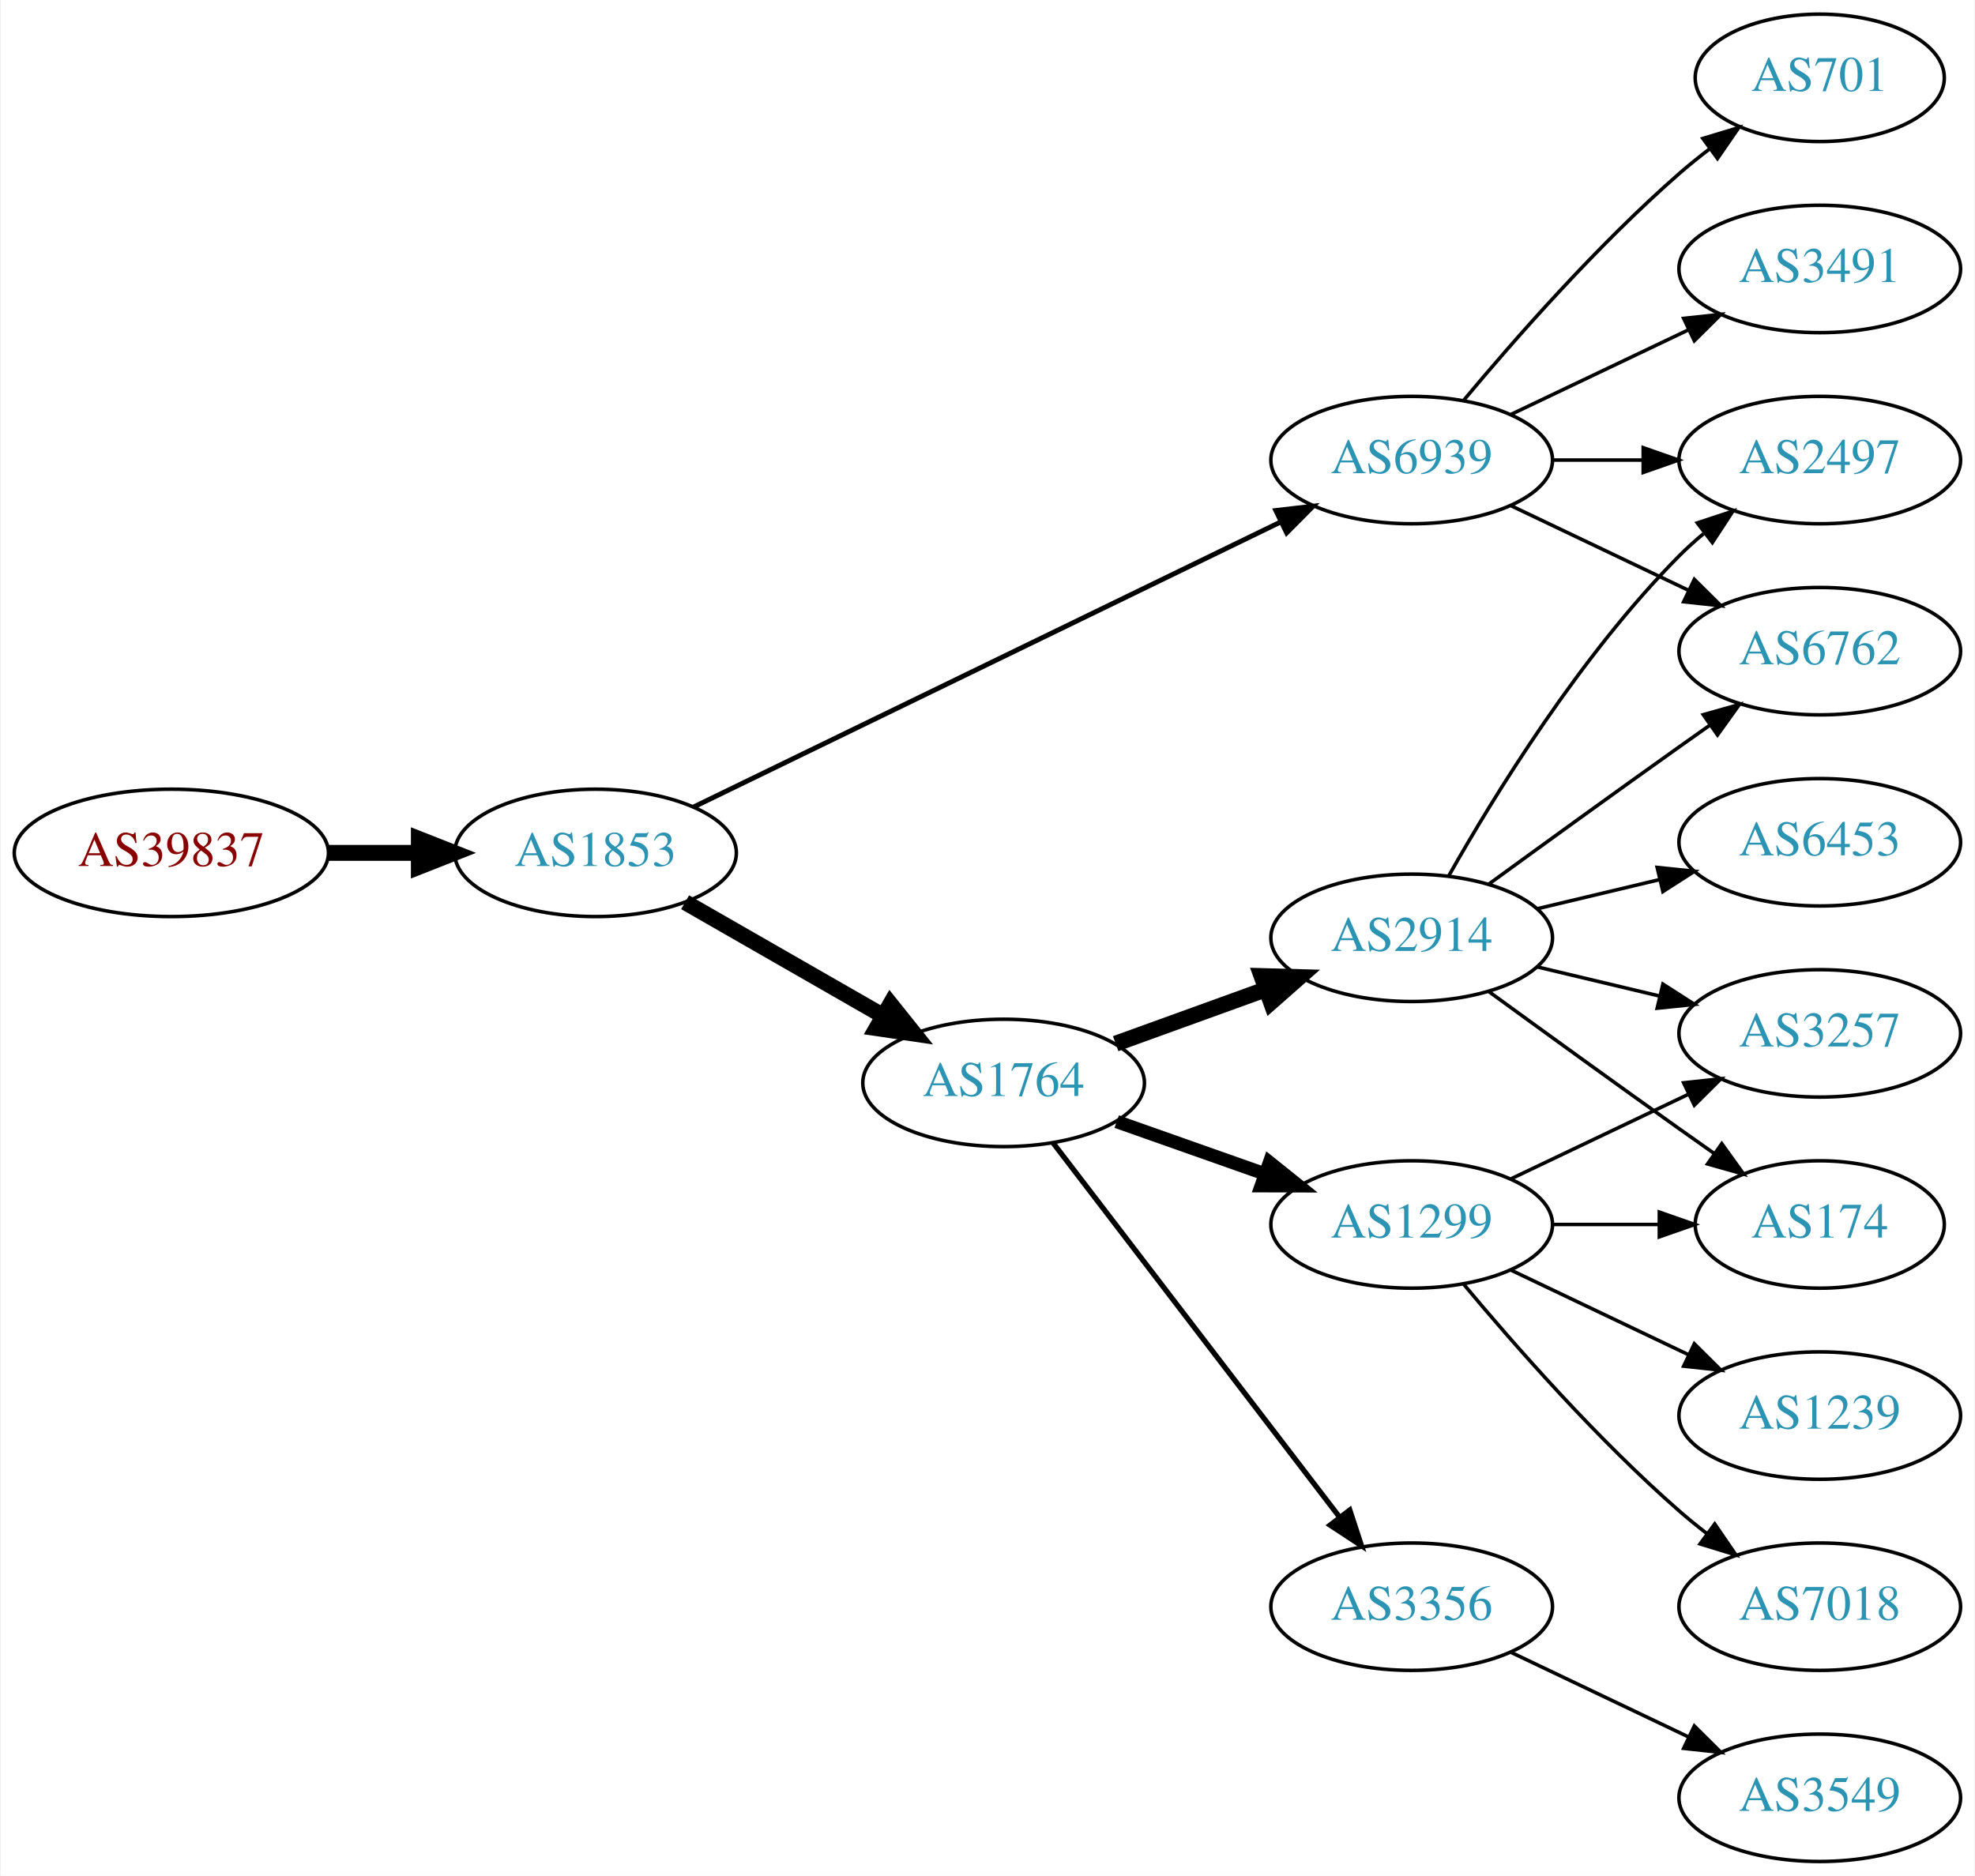
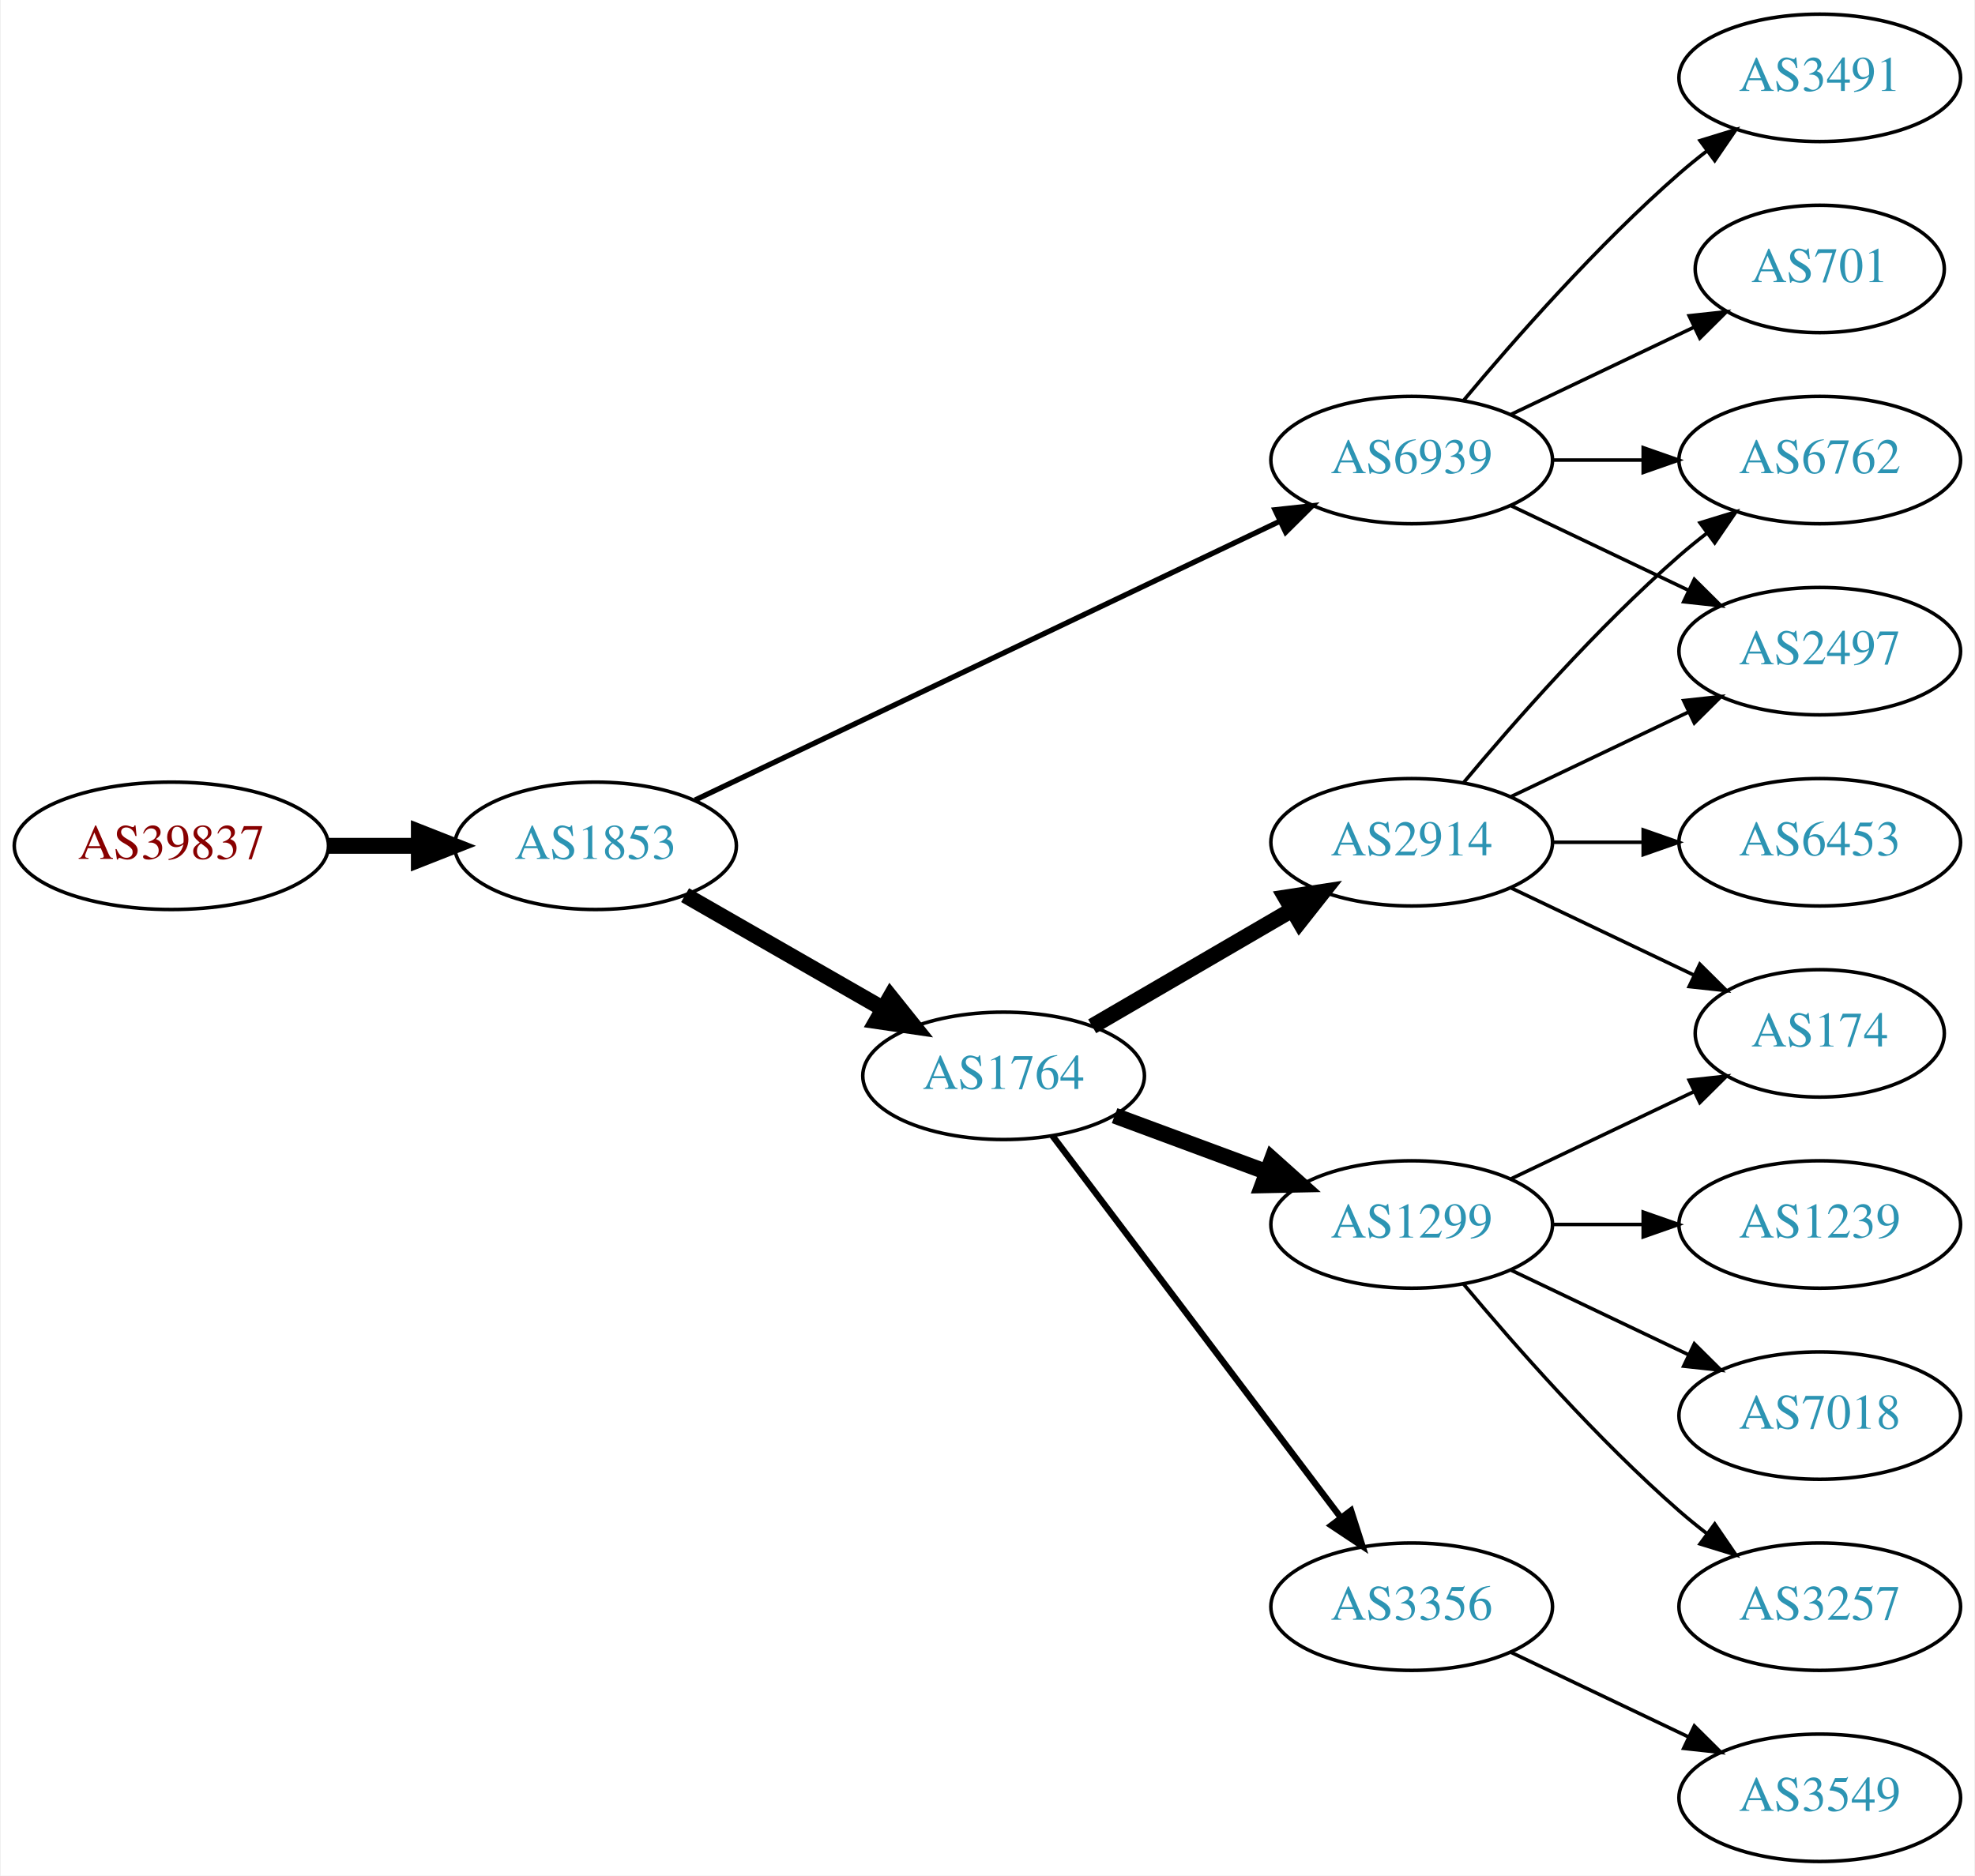
<svg xmlns="http://www.w3.org/2000/svg" xmlns:xlink="http://www.w3.org/1999/xlink" width="558pt" height="530pt" viewBox="0.00 0.00 557.56 530.00">
  <g id="graph0" class="graph" transform="scale(1 1) rotate(0) translate(4 526)">
    <polygon fill="white" stroke="none" points="-4,4 -4,-526 553.564,-526 553.564,4 -4,4" />
    <g id="node1" class="node">
      <g id="a_node1">
        <a xlink:href="/asn/39837" xlink:title="AS39837 ~ MUR [AT]">
-           <ellipse fill="#ffffff" stroke="black" cx="44.196" cy="-285" rx="44.393" ry="18" />
-           <text text-anchor="middle" x="44.196" y="-281.3" font-family="Times,serif" font-size="14.00" fill="#880000">AS39837</text>
+           <ellipse fill="#ffffff" stroke="black" cx="44.196" cy="-287" rx="44.393" ry="18" />
+           <text text-anchor="middle" x="44.196" y="-283.3" font-family="Times,serif" font-size="14.00" fill="#880000">AS39837</text>
        </a>
      </g>
    </g>
    <g id="node2" class="node">
      <g id="a_node2">
        <a xlink:href="/asn/1853" xlink:title="AS1853 ~ ACOnet Backbone [AT]">
-           <ellipse fill="#ffffff" stroke="black" cx="164.039" cy="-285" rx="39.794" ry="18" />
-           <text text-anchor="middle" x="164.039" y="-281.3" font-family="Times,serif" font-size="14.00" fill="#2c94b3">AS1853</text>
+           <ellipse fill="#ffffff" stroke="black" cx="164.039" cy="-287" rx="39.794" ry="18" />
+           <text text-anchor="middle" x="164.039" y="-283.3" font-family="Times,serif" font-size="14.00" fill="#2c94b3">AS1853</text>
        </a>
      </g>
    </g>
    <g id="edge1" class="edge">
-       <path fill="none" stroke="black" stroke-width="4.5" d="M88.407,-285C96.72,-285 105.482,-285 113.965,-285" />
-       <polygon fill="black" stroke="black" stroke-width="4.5" points="114.123,-288.938 124.123,-285 114.123,-281.063 114.123,-288.938" />
+       <path fill="none" stroke="black" stroke-width="4.5" d="M88.407,-287C96.72,-287 105.482,-287 113.965,-287" />
+       <polygon fill="black" stroke="black" stroke-width="4.5" points="114.123,-290.938 124.123,-287 114.123,-283.063 114.123,-290.938" />
    </g>
    <g id="node3" class="node">
      <g id="a_node3">
+         <a xlink:href="/asn/1764" xlink:title="AS1764 ~ NEXTLAYER-AS [AT]">
+           <ellipse fill="#ffffff" stroke="black" cx="279.332" cy="-222" rx="39.794" ry="18" />
+           <text text-anchor="middle" x="279.332" y="-218.3" font-family="Times,serif" font-size="14.00" fill="#2c94b3">AS1764</text>
+         </a>
+       </g>
+     </g>
+     <g id="edge2" class="edge">
+       <path fill="none" stroke="black" stroke-width="4.5" d="M189.343,-273.056C205.621,-263.717 227.257,-251.303 245.119,-241.055" />
+       <polygon fill="black" stroke="black" stroke-width="4.5" points="247.353,-244.313 254.068,-235.921 243.434,-237.482 247.353,-244.313" />
+     </g>
+     <g id="node4" class="node">
+       <g id="a_node4">
        <a xlink:href="/asn/6939" xlink:title="AS6939 ~ Hurricane Electric LLC [US]">
          <ellipse fill="#ffffff" stroke="black" cx="394.625" cy="-396" rx="39.794" ry="18" />
          <text text-anchor="middle" x="394.625" y="-392.3" font-family="Times,serif" font-size="14.00" fill="#2c94b3">AS6939</text>
        </a>
      </g>
    </g>
-     <g id="edge2" class="edge">
-       <path fill="none" stroke="black" stroke-width="1.385" d="M191.708,-297.95C232.805,-317.907 311.677,-356.207 357.742,-378.575" />
-       <polygon fill="black" stroke="black" stroke-width="1.385" points="356.248,-381.741 366.772,-382.961 359.305,-375.444 356.248,-381.741" />
-     </g>
-     <g id="node4" class="node">
-       <g id="a_node4">
-         <a xlink:href="/asn/1764" xlink:title="AS1764 ~ NEXTLAYER-AS [AT]">
-           <ellipse fill="#ffffff" stroke="black" cx="279.332" cy="-220" rx="39.794" ry="18" />
-           <text text-anchor="middle" x="279.332" y="-216.3" font-family="Times,serif" font-size="14.00" fill="#2c94b3">AS1764</text>
-         </a>
-       </g>
-     </g>
    <g id="edge3" class="edge">
-       <path fill="none" stroke="black" stroke-width="4.5" d="M189.343,-271.056C205.621,-261.717 227.257,-249.303 245.119,-239.055" />
-       <polygon fill="black" stroke="black" stroke-width="4.5" points="247.353,-242.313 254.068,-233.921 243.434,-235.482 247.353,-242.313" />
+       <path fill="none" stroke="black" stroke-width="1.5" d="M192.158,-299.932C233.23,-319.517 311.279,-356.734 357.244,-378.652" />
+       <polygon fill="black" stroke="black" stroke-width="1.5" points="356.008,-381.94 366.54,-383.085 359.021,-375.622 356.008,-381.94" />
    </g>
    <g id="node5" class="node">
      <g id="a_node5">
-         <a xlink:href="/asn/2497" xlink:title="AS2497 ~ Internet Initiative Japan Inc. [JP]">
-           <ellipse fill="#ffffff" stroke="black" cx="509.918" cy="-396" rx="39.794" ry="18" />
-           <text text-anchor="middle" x="509.918" y="-392.3" font-family="Times,serif" font-size="14.00" fill="#2c94b3">AS2497</text>
+         <a xlink:href="/asn/2914" xlink:title="AS2914 ~ NTT America, Inc. [US]">
+           <ellipse fill="#ffffff" stroke="black" cx="394.625" cy="-288" rx="39.794" ry="18" />
+           <text text-anchor="middle" x="394.625" y="-284.3" font-family="Times,serif" font-size="14.00" fill="#2c94b3">AS2914</text>
        </a>
      </g>
    </g>
    <g id="edge4" class="edge">
-       <path fill="none" stroke="black" d="M434.297,-396C442.5,-396 451.264,-396 459.796,-396" />
-       <polygon fill="black" stroke="black" points="460.035,-399.5 470.035,-396 460.035,-392.5 460.035,-399.5" />
+       <path fill="none" stroke="black" stroke-width="4.5" d="M304.358,-235.997C320.73,-245.535 342.618,-258.285 360.622,-268.774" />
+       <polygon fill="black" stroke="black" stroke-width="4.5" points="359.01,-272.392 369.633,-274.023 362.974,-265.587 359.01,-272.392" />
    </g>
    <g id="node6" class="node">
      <g id="a_node6">
-         <a xlink:href="/asn/701" xlink:title="AS701 ~ UUNET [US]">
-           <ellipse fill="#ffffff" stroke="black" cx="509.918" cy="-504" rx="35.194" ry="18" />
-           <text text-anchor="middle" x="509.918" y="-500.3" font-family="Times,serif" font-size="14.00" fill="#2c94b3">AS701</text>
-         </a>
-       </g>
-     </g>
-     <g id="edge5" class="edge">
-       <path fill="none" stroke="black" d="M409.255,-412.817C423.537,-429.929 447.084,-456.745 470.271,-477 472.941,-479.332 475.814,-481.648 478.744,-483.886" />
-       <polygon fill="black" stroke="black" points="476.895,-486.87 487.035,-489.939 481.022,-481.216 476.895,-486.87" />
-     </g>
-     <g id="node7" class="node">
-       <g id="a_node7">
-         <a xlink:href="/asn/3491" xlink:title="AS3491 ~ PCCW Global, Inc. [US]">
-           <ellipse fill="#ffffff" stroke="black" cx="509.918" cy="-450" rx="39.794" ry="18" />
-           <text text-anchor="middle" x="509.918" y="-446.3" font-family="Times,serif" font-size="14.00" fill="#2c94b3">AS3491</text>
-         </a>
-       </g>
-     </g>
-     <g id="edge6" class="edge">
-       <path fill="none" stroke="black" d="M422.761,-408.934C437.755,-416.081 456.576,-425.052 472.799,-432.785" />
-       <polygon fill="black" stroke="black" points="471.469,-436.028 482.002,-437.171 474.481,-429.709 471.469,-436.028" />
-     </g>
-     <g id="node8" class="node">
-       <g id="a_node8">
-         <a xlink:href="/asn/6762" xlink:title="AS6762 ~ TELECOM ITALIA SPARKLE S.p.A. [IT]">
-           <ellipse fill="#ffffff" stroke="black" cx="509.918" cy="-342" rx="39.794" ry="18" />
-           <text text-anchor="middle" x="509.918" y="-338.3" font-family="Times,serif" font-size="14.00" fill="#2c94b3">AS6762</text>
-         </a>
-       </g>
-     </g>
-     <g id="edge7" class="edge">
-       <path fill="none" stroke="black" d="M422.761,-383.066C437.755,-375.919 456.576,-366.948 472.799,-359.215" />
-       <polygon fill="black" stroke="black" points="474.481,-362.291 482.002,-354.829 471.469,-355.972 474.481,-362.291" />
-     </g>
-     <g id="node9" class="node">
-       <g id="a_node9">
        <a xlink:href="/asn/1299" xlink:title="AS1299 ~ Telia Carrier [EU]">
          <ellipse fill="#ffffff" stroke="black" cx="394.625" cy="-180" rx="39.794" ry="18" />
          <text text-anchor="middle" x="394.625" y="-176.3" font-family="Times,serif" font-size="14.00" fill="#2c94b3">AS1299</text>
        </a>
      </g>
    </g>
-     <g id="edge8" class="edge">
-       <path fill="none" stroke="black" stroke-width="3.75" d="M311.289,-209.07C324.153,-204.528 339.259,-199.195 352.995,-194.345" />
-       <polygon fill="black" stroke="black" stroke-width="3.75" points="354.44,-197.547 362.704,-190.917 352.109,-190.946 354.44,-197.547" />
-     </g>
-     <g id="node10" class="node">
-       <g id="a_node10">
-         <a xlink:href="/asn/2914" xlink:title="AS2914 ~ NTT America, Inc. [US]">
-           <ellipse fill="#ffffff" stroke="black" cx="394.625" cy="-261" rx="39.794" ry="18" />
-           <text text-anchor="middle" x="394.625" y="-257.3" font-family="Times,serif" font-size="14.00" fill="#2c94b3">AS2914</text>
-         </a>
-       </g>
-     </g>
-     <g id="edge9" class="edge">
-       <path fill="none" stroke="black" stroke-width="4.5" d="M310.99,-231.095C323.963,-235.79 339.256,-241.324 353.137,-246.348" />
-       <polygon fill="black" stroke="black" stroke-width="4.5" points="352.198,-250.195 362.941,-249.896 354.878,-242.79 352.198,-250.195" />
-     </g>
-     <g id="node11" class="node">
-       <g id="a_node11">
+     <g id="edge5" class="edge">
+       <path fill="none" stroke="black" stroke-width="4.5" d="M310.692,-210.745C323.899,-205.849 339.556,-200.044 353.689,-194.805" />
+       <polygon fill="black" stroke="black" stroke-width="4.5" points="355.173,-198.454 363.18,-191.286 352.435,-191.07 355.173,-198.454" />
+     </g>
+     <g id="node7" class="node">
+       <g id="a_node7">
        <a xlink:href="/asn/3356" xlink:title="AS3356 ~ Level 3 Parent, LLC [US]">
          <ellipse fill="#ffffff" stroke="black" cx="394.625" cy="-72" rx="39.794" ry="18" />
          <text text-anchor="middle" x="394.625" y="-68.3" font-family="Times,serif" font-size="14.00" fill="#2c94b3">AS3356</text>
        </a>
      </g>
    </g>
-     <g id="edge10" class="edge">
-       <path fill="none" stroke="black" stroke-width="1.5" d="M293.328,-203.023C313.197,-177.066 351.247,-127.36 374.341,-97.191" />
-       <polygon fill="black" stroke="black" stroke-width="1.5" points="377.132,-99.303 380.431,-89.235 371.573,-95.049 377.132,-99.303" />
-     </g>
-     <g id="node12" class="node">
-       <g id="a_node12">
-         <a xlink:href="/asn/7018" xlink:title="AS7018 ~ AT&amp;T Services, Inc. [US]">
-           <ellipse fill="#ffffff" stroke="black" cx="509.918" cy="-72" rx="39.794" ry="18" />
-           <text text-anchor="middle" x="509.918" y="-68.3" font-family="Times,serif" font-size="14.00" fill="#2c94b3">AS7018</text>
-         </a>
-       </g>
-     </g>
-     <g id="edge11" class="edge">
-       <path fill="none" stroke="black" d="M409.255,-163.183C423.537,-146.071 447.084,-119.255 470.271,-99 472.737,-96.846 475.375,-94.706 478.073,-92.628" />
-       <polygon fill="black" stroke="black" points="480.246,-95.375 486.227,-86.63 476.098,-89.736 480.246,-95.375" />
-     </g>
-     <g id="node13" class="node">
-       <g id="a_node13">
-         <a xlink:href="/asn/1239" xlink:title="AS1239 ~ Sprint [US]">
-           <ellipse fill="#ffffff" stroke="black" cx="509.918" cy="-126" rx="39.794" ry="18" />
-           <text text-anchor="middle" x="509.918" y="-122.3" font-family="Times,serif" font-size="14.00" fill="#2c94b3">AS1239</text>
-         </a>
-       </g>
-     </g>
-     <g id="edge12" class="edge">
-       <path fill="none" stroke="black" d="M422.761,-167.066C437.755,-159.919 456.576,-150.948 472.799,-143.215" />
-       <polygon fill="black" stroke="black" points="474.481,-146.291 482.002,-138.829 471.469,-139.972 474.481,-146.291" />
-     </g>
-     <g id="node14" class="node">
-       <g id="a_node14">
-         <a xlink:href="/asn/174" xlink:title="AS174 ~ Cogent Communications [US]">
-           <ellipse fill="#ffffff" stroke="black" cx="509.918" cy="-180" rx="35.194" ry="18" />
-           <text text-anchor="middle" x="509.918" y="-176.3" font-family="Times,serif" font-size="14.00" fill="#2c94b3">AS174</text>
-         </a>
-       </g>
-     </g>
-     <g id="edge13" class="edge">
-       <path fill="none" stroke="black" d="M434.297,-180C444.002,-180 454.493,-180 464.456,-180" />
-       <polygon fill="black" stroke="black" points="464.592,-183.5 474.592,-180 464.592,-176.5 464.592,-183.5" />
-     </g>
-     <g id="node15" class="node">
-       <g id="a_node15">
-         <a xlink:href="/asn/3257" xlink:title="AS3257 ~ GTT [DE]">
-           <ellipse fill="#ffffff" stroke="black" cx="509.918" cy="-234" rx="39.794" ry="18" />
-           <text text-anchor="middle" x="509.918" y="-230.3" font-family="Times,serif" font-size="14.00" fill="#2c94b3">AS3257</text>
-         </a>
-       </g>
-     </g>
-     <g id="edge14" class="edge">
-       <path fill="none" stroke="black" d="M422.761,-192.934C437.755,-200.081 456.576,-209.052 472.799,-216.785" />
-       <polygon fill="black" stroke="black" points="471.469,-220.028 482.002,-221.171 474.481,-213.709 471.469,-220.028" />
-     </g>
-     <g id="edge15" class="edge">
-       <path fill="none" stroke="black" d="M405.084,-278.49C417.866,-301.096 442.298,-340.886 470.271,-369 472.382,-371.121 474.678,-373.188 477.063,-375.171" />
-       <polygon fill="black" stroke="black" points="475.316,-378.242 485.379,-381.556 479.579,-372.69 475.316,-378.242" />
+     <g id="edge6" class="edge">
+       <path fill="none" stroke="black" stroke-width="1.8" d="M293.108,-205.085C312.996,-178.752 351.476,-127.804 374.627,-97.153" />
+       <polygon fill="black" stroke="black" stroke-width="1.8" points="377.487,-99.173 380.722,-89.084 371.902,-94.954 377.487,-99.173" />
+     </g>
+     <g id="node9" class="node">
+       <g id="a_node9">
+         <a xlink:href="/asn/6762" xlink:title="AS6762 ~ TELECOM ITALIA SPARKLE S.p.A. [IT]">
+           <ellipse fill="#ffffff" stroke="black" cx="509.918" cy="-396" rx="39.794" ry="18" />
+           <text text-anchor="middle" x="509.918" y="-392.3" font-family="Times,serif" font-size="14.00" fill="#2c94b3">AS6762</text>
+         </a>
+       </g>
+     </g>
+     <g id="edge19" class="edge">
+       <path fill="none" stroke="black" d="M434.297,-396C442.5,-396 451.264,-396 459.796,-396" />
+       <polygon fill="black" stroke="black" points="460.035,-399.5 470.035,-396 460.035,-392.5 460.035,-399.5" />
+     </g>
+     <g id="node11" class="node">
+       <g id="a_node11">
+         <a xlink:href="/asn/2497" xlink:title="AS2497 ~ Internet Initiative Japan Inc. [JP]">
+           <ellipse fill="#ffffff" stroke="black" cx="509.918" cy="-342" rx="39.794" ry="18" />
+           <text text-anchor="middle" x="509.918" y="-338.3" font-family="Times,serif" font-size="14.00" fill="#2c94b3">AS2497</text>
+         </a>
+       </g>
    </g>
    <g id="edge16" class="edge">
-       <path fill="none" stroke="black" d="M416.473,-276.222C431.407,-287.091 452.02,-302.025 470.271,-315 473.091,-317.005 476.034,-319.085 478.983,-321.159" />
-       <polygon fill="black" stroke="black" points="477.01,-324.05 487.207,-326.926 481.029,-318.319 477.01,-324.05" />
-     </g>
-     <g id="edge18" class="edge">
-       <path fill="none" stroke="black" d="M416.473,-245.778C431.407,-234.909 452.02,-219.975 470.271,-207 473.481,-204.718 476.85,-202.339 480.205,-199.982" />
-       <polygon fill="black" stroke="black" points="482.233,-202.834 488.416,-194.23 478.217,-197.101 482.233,-202.834" />
-     </g>
-     <g id="edge19" class="edge">
-       <path fill="none" stroke="black" d="M430.232,-252.752C441.103,-250.162 453.257,-247.265 464.7,-244.538" />
-       <polygon fill="black" stroke="black" points="465.606,-247.92 474.522,-242.197 463.983,-241.111 465.606,-247.92" />
+       <path fill="none" stroke="black" d="M422.761,-383.066C437.755,-375.919 456.576,-366.948 472.799,-359.215" />
+       <polygon fill="black" stroke="black" points="474.481,-362.291 482.002,-354.829 471.469,-355.972 474.481,-362.291" />
    </g>
    <g id="node16" class="node">
      <g id="a_node16">
+         <a xlink:href="/asn/3491" xlink:title="AS3491 ~ PCCW Global, Inc. [US]">
+           <ellipse fill="#ffffff" stroke="black" cx="509.918" cy="-504" rx="39.794" ry="18" />
+           <text text-anchor="middle" x="509.918" y="-500.3" font-family="Times,serif" font-size="14.00" fill="#2c94b3">AS3491</text>
+         </a>
+       </g>
+     </g>
+     <g id="edge17" class="edge">
+       <path fill="none" stroke="black" d="M409.255,-412.817C423.537,-429.929 447.084,-456.745 470.271,-477 472.737,-479.154 475.375,-481.294 478.073,-483.372" />
+       <polygon fill="black" stroke="black" points="476.098,-486.264 486.227,-489.37 480.246,-480.625 476.098,-486.264" />
+     </g>
+     <g id="node17" class="node">
+       <g id="a_node17">
+         <a xlink:href="/asn/701" xlink:title="AS701 ~ UUNET [US]">
+           <ellipse fill="#ffffff" stroke="black" cx="509.918" cy="-450" rx="35.194" ry="18" />
+           <text text-anchor="middle" x="509.918" y="-446.3" font-family="Times,serif" font-size="14.00" fill="#2c94b3">AS701</text>
+         </a>
+       </g>
+     </g>
+     <g id="edge18" class="edge">
+       <path fill="none" stroke="black" d="M422.761,-408.934C438.193,-416.29 457.678,-425.577 474.213,-433.459" />
+       <polygon fill="black" stroke="black" points="473.022,-436.768 483.555,-437.911 476.034,-430.449 473.022,-436.768" />
+     </g>
+     <g id="node8" class="node">
+       <g id="a_node8">
        <a xlink:href="/asn/6453" xlink:title="AS6453 ~ TATA COMMUNICATIONS (AMERICA) INC [US]">
          <ellipse fill="#ffffff" stroke="black" cx="509.918" cy="-288" rx="39.794" ry="18" />
          <text text-anchor="middle" x="509.918" y="-284.3" font-family="Times,serif" font-size="14.00" fill="#2c94b3">AS6453</text>
        </a>
      </g>
    </g>
-     <g id="edge17" class="edge">
-       <path fill="none" stroke="black" d="M430.232,-269.248C441.103,-271.838 453.257,-274.735 464.7,-277.462" />
-       <polygon fill="black" stroke="black" points="463.983,-280.889 474.522,-279.803 465.606,-274.08 463.983,-280.889" />
-     </g>
-     <g id="node17" class="node">
-       <g id="a_node17">
+     <g id="edge7" class="edge">
+       <path fill="none" stroke="black" d="M434.297,-288C442.5,-288 451.264,-288 459.796,-288" />
+       <polygon fill="black" stroke="black" points="460.035,-291.5 470.035,-288 460.035,-284.5 460.035,-291.5" />
+     </g>
+     <g id="edge8" class="edge">
+       <path fill="none" stroke="black" d="M409.255,-304.817C423.537,-321.929 447.084,-348.745 470.271,-369 472.737,-371.154 475.375,-373.294 478.073,-375.372" />
+       <polygon fill="black" stroke="black" points="476.098,-378.264 486.227,-381.37 480.246,-372.625 476.098,-378.264" />
+     </g>
+     <g id="node10" class="node">
+       <g id="a_node10">
+         <a xlink:href="/asn/174" xlink:title="AS174 ~ Cogent Communications [US]">
+           <ellipse fill="#ffffff" stroke="black" cx="509.918" cy="-234" rx="35.194" ry="18" />
+           <text text-anchor="middle" x="509.918" y="-230.3" font-family="Times,serif" font-size="14.00" fill="#2c94b3">AS174</text>
+         </a>
+       </g>
+     </g>
+     <g id="edge9" class="edge">
+       <path fill="none" stroke="black" d="M422.761,-275.066C438.193,-267.71 457.678,-258.423 474.213,-250.541" />
+       <polygon fill="black" stroke="black" points="476.034,-253.551 483.555,-246.089 473.022,-247.232 476.034,-253.551" />
+     </g>
+     <g id="edge10" class="edge">
+       <path fill="none" stroke="black" d="M422.761,-300.934C437.755,-308.081 456.576,-317.052 472.799,-324.785" />
+       <polygon fill="black" stroke="black" points="471.469,-328.028 482.002,-329.171 474.481,-321.709 471.469,-328.028" />
+     </g>
+     <g id="edge12" class="edge">
+       <path fill="none" stroke="black" d="M422.761,-192.934C438.193,-200.29 457.678,-209.577 474.213,-217.459" />
+       <polygon fill="black" stroke="black" points="473.022,-220.768 483.555,-221.911 476.034,-214.449 473.022,-220.768" />
+     </g>
+     <g id="node12" class="node">
+       <g id="a_node12">
+         <a xlink:href="/asn/1239" xlink:title="AS1239 ~ Sprint [US]">
+           <ellipse fill="#ffffff" stroke="black" cx="509.918" cy="-180" rx="39.794" ry="18" />
+           <text text-anchor="middle" x="509.918" y="-176.3" font-family="Times,serif" font-size="14.00" fill="#2c94b3">AS1239</text>
+         </a>
+       </g>
+     </g>
+     <g id="edge11" class="edge">
+       <path fill="none" stroke="black" d="M434.297,-180C442.5,-180 451.264,-180 459.796,-180" />
+       <polygon fill="black" stroke="black" points="460.035,-183.5 470.035,-180 460.035,-176.5 460.035,-183.5" />
+     </g>
+     <g id="node13" class="node">
+       <g id="a_node13">
+         <a xlink:href="/asn/7018" xlink:title="AS7018 ~ AT&amp;T Services, Inc. [US]">
+           <ellipse fill="#ffffff" stroke="black" cx="509.918" cy="-126" rx="39.794" ry="18" />
+           <text text-anchor="middle" x="509.918" y="-122.3" font-family="Times,serif" font-size="14.00" fill="#2c94b3">AS7018</text>
+         </a>
+       </g>
+     </g>
+     <g id="edge13" class="edge">
+       <path fill="none" stroke="black" d="M422.761,-167.066C437.755,-159.919 456.576,-150.948 472.799,-143.215" />
+       <polygon fill="black" stroke="black" points="474.481,-146.291 482.002,-138.829 471.469,-139.972 474.481,-146.291" />
+     </g>
+     <g id="node14" class="node">
+       <g id="a_node14">
+         <a xlink:href="/asn/3257" xlink:title="AS3257 ~ GTT [DE]">
+           <ellipse fill="#ffffff" stroke="black" cx="509.918" cy="-72" rx="39.794" ry="18" />
+           <text text-anchor="middle" x="509.918" y="-68.3" font-family="Times,serif" font-size="14.00" fill="#2c94b3">AS3257</text>
+         </a>
+       </g>
+     </g>
+     <g id="edge14" class="edge">
+       <path fill="none" stroke="black" d="M409.255,-163.183C423.537,-146.071 447.084,-119.255 470.271,-99 472.737,-96.846 475.375,-94.706 478.073,-92.628" />
+       <polygon fill="black" stroke="black" points="480.246,-95.375 486.227,-86.63 476.098,-89.736 480.246,-95.375" />
+     </g>
+     <g id="node15" class="node">
+       <g id="a_node15">
        <a xlink:href="/asn/3549" xlink:title="AS3549 ~ Level 3 Parent, LLC [US]">
          <ellipse fill="#ffffff" stroke="black" cx="509.918" cy="-18" rx="39.794" ry="18" />
          <text text-anchor="middle" x="509.918" y="-14.3" font-family="Times,serif" font-size="14.00" fill="#2c94b3">AS3549</text>
        </a>
      </g>
    </g>
-     <g id="edge20" class="edge">
+     <g id="edge15" class="edge">
      <path fill="none" stroke="black" d="M422.761,-59.066C437.755,-51.919 456.576,-42.948 472.799,-35.215" />
      <polygon fill="black" stroke="black" points="474.481,-38.291 482.002,-30.829 471.469,-31.972 474.481,-38.291" />
    </g>
  </g>
</svg>
